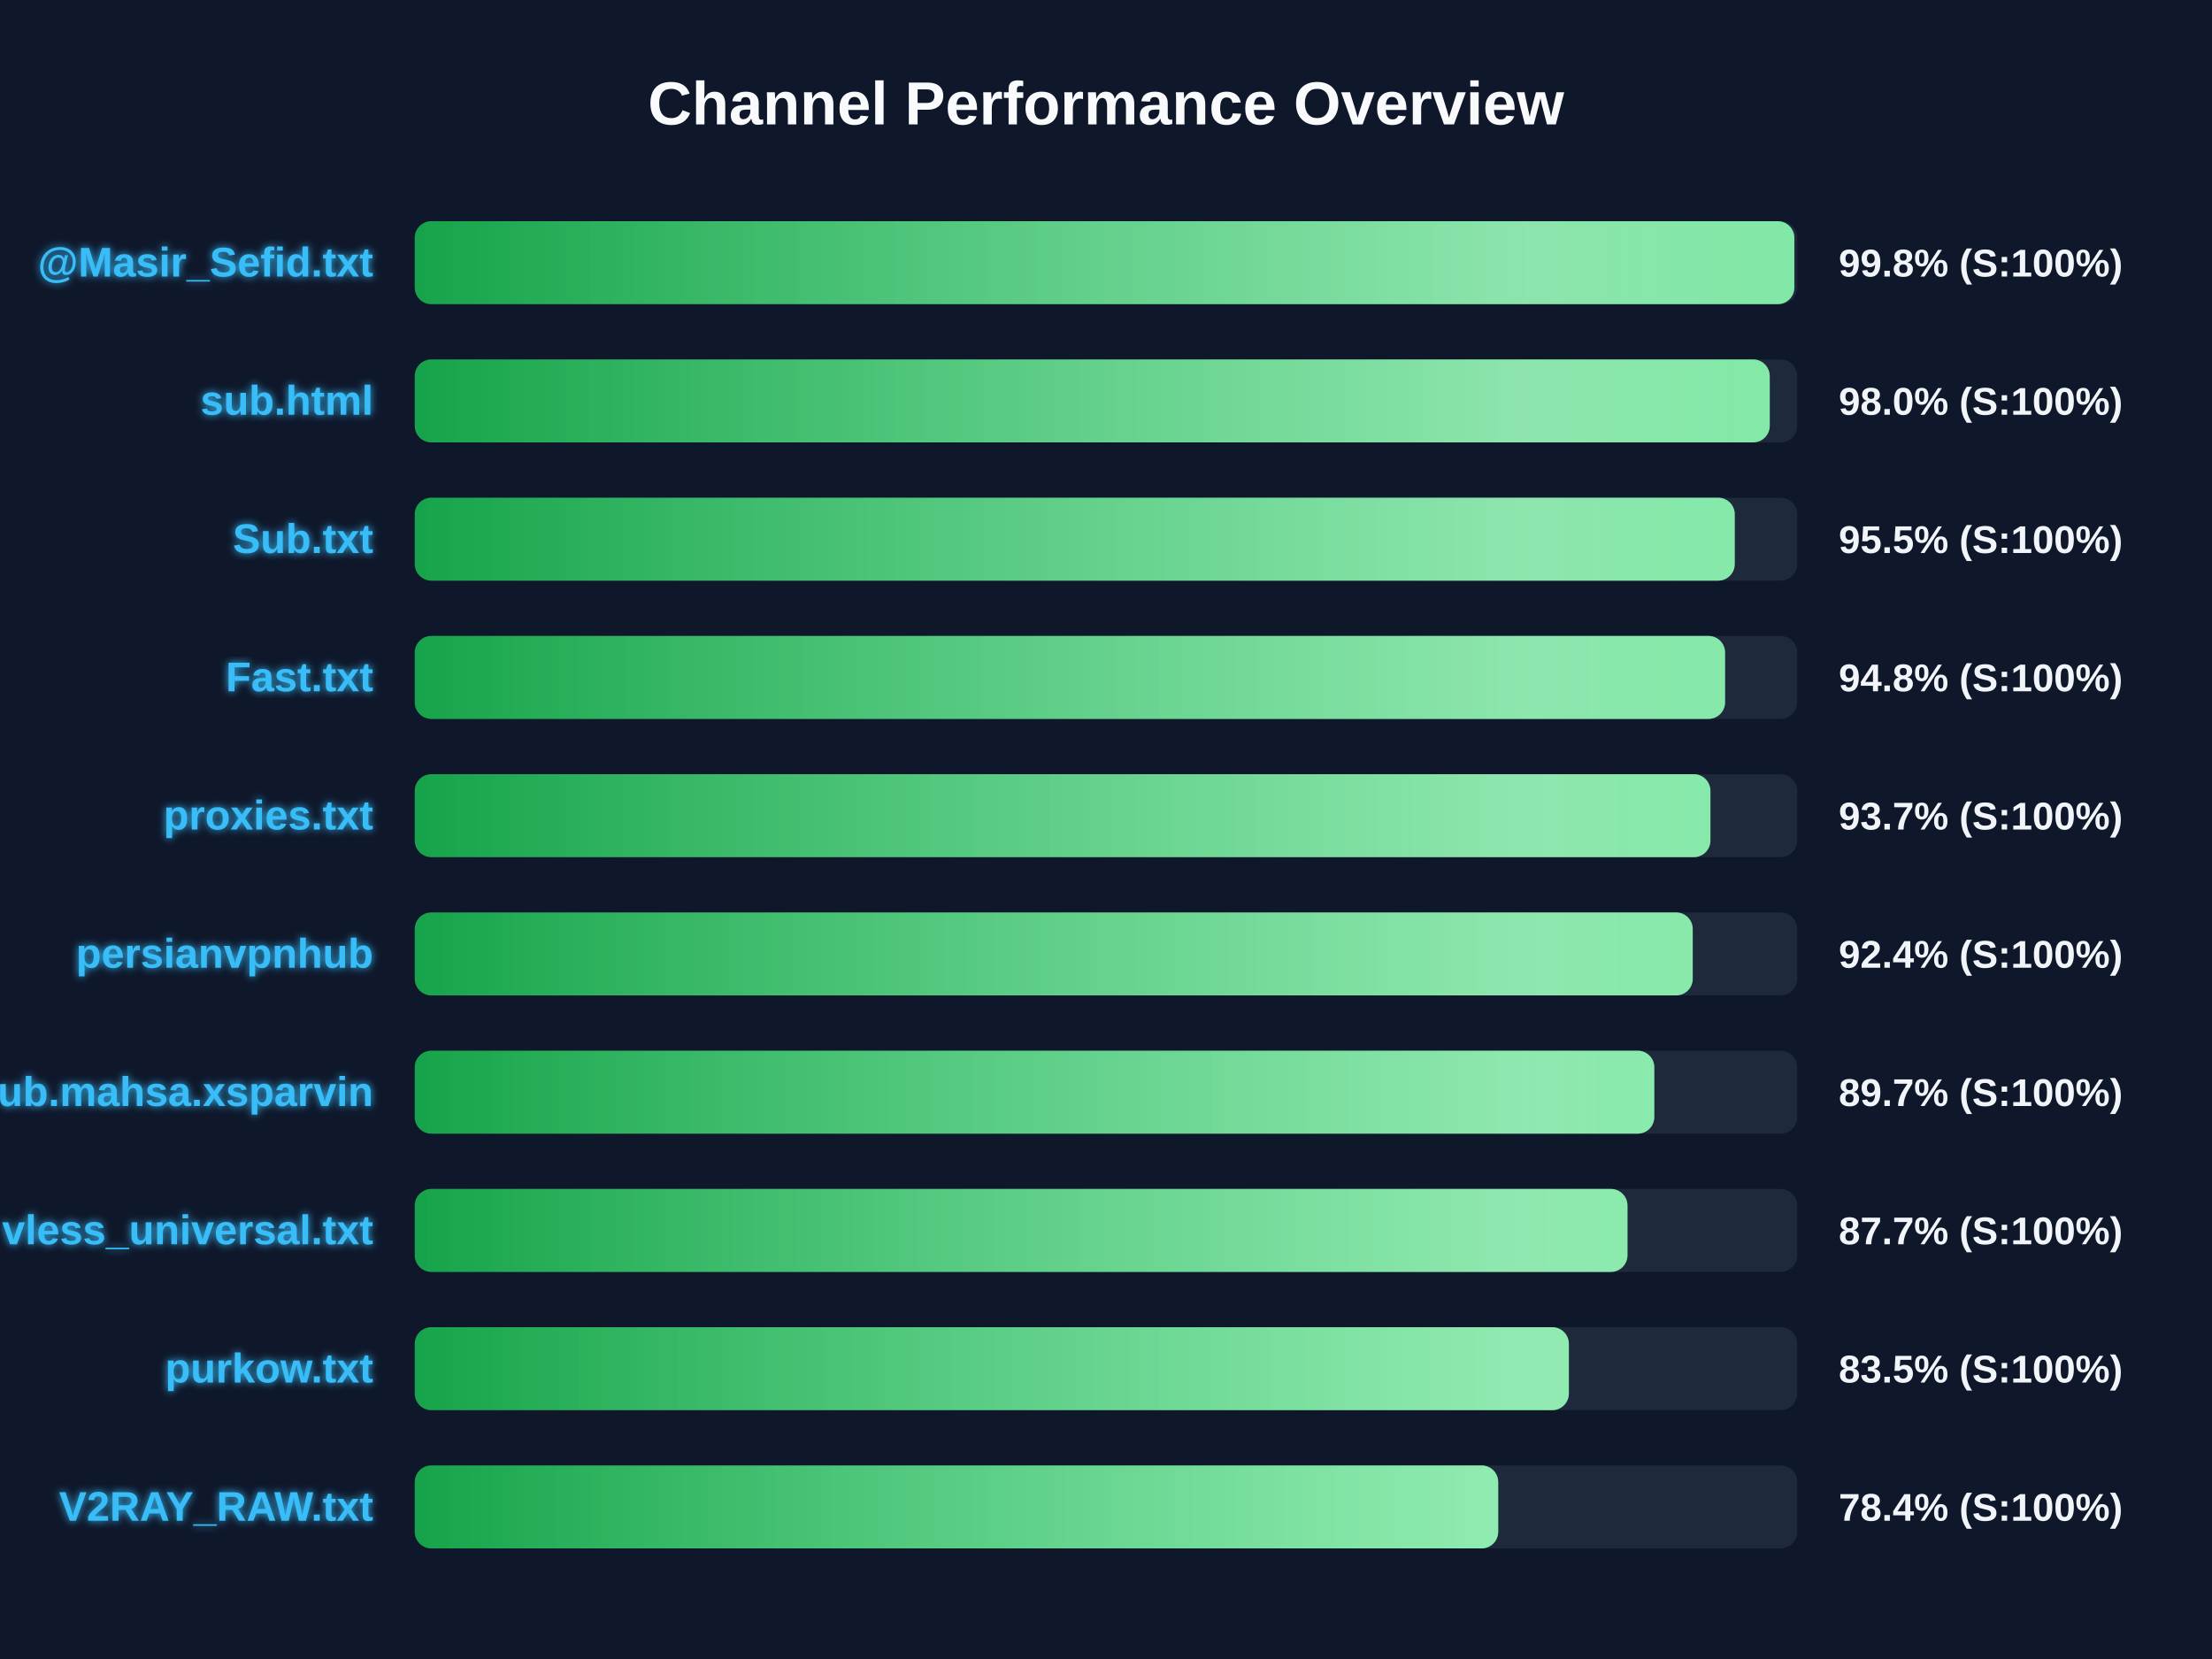
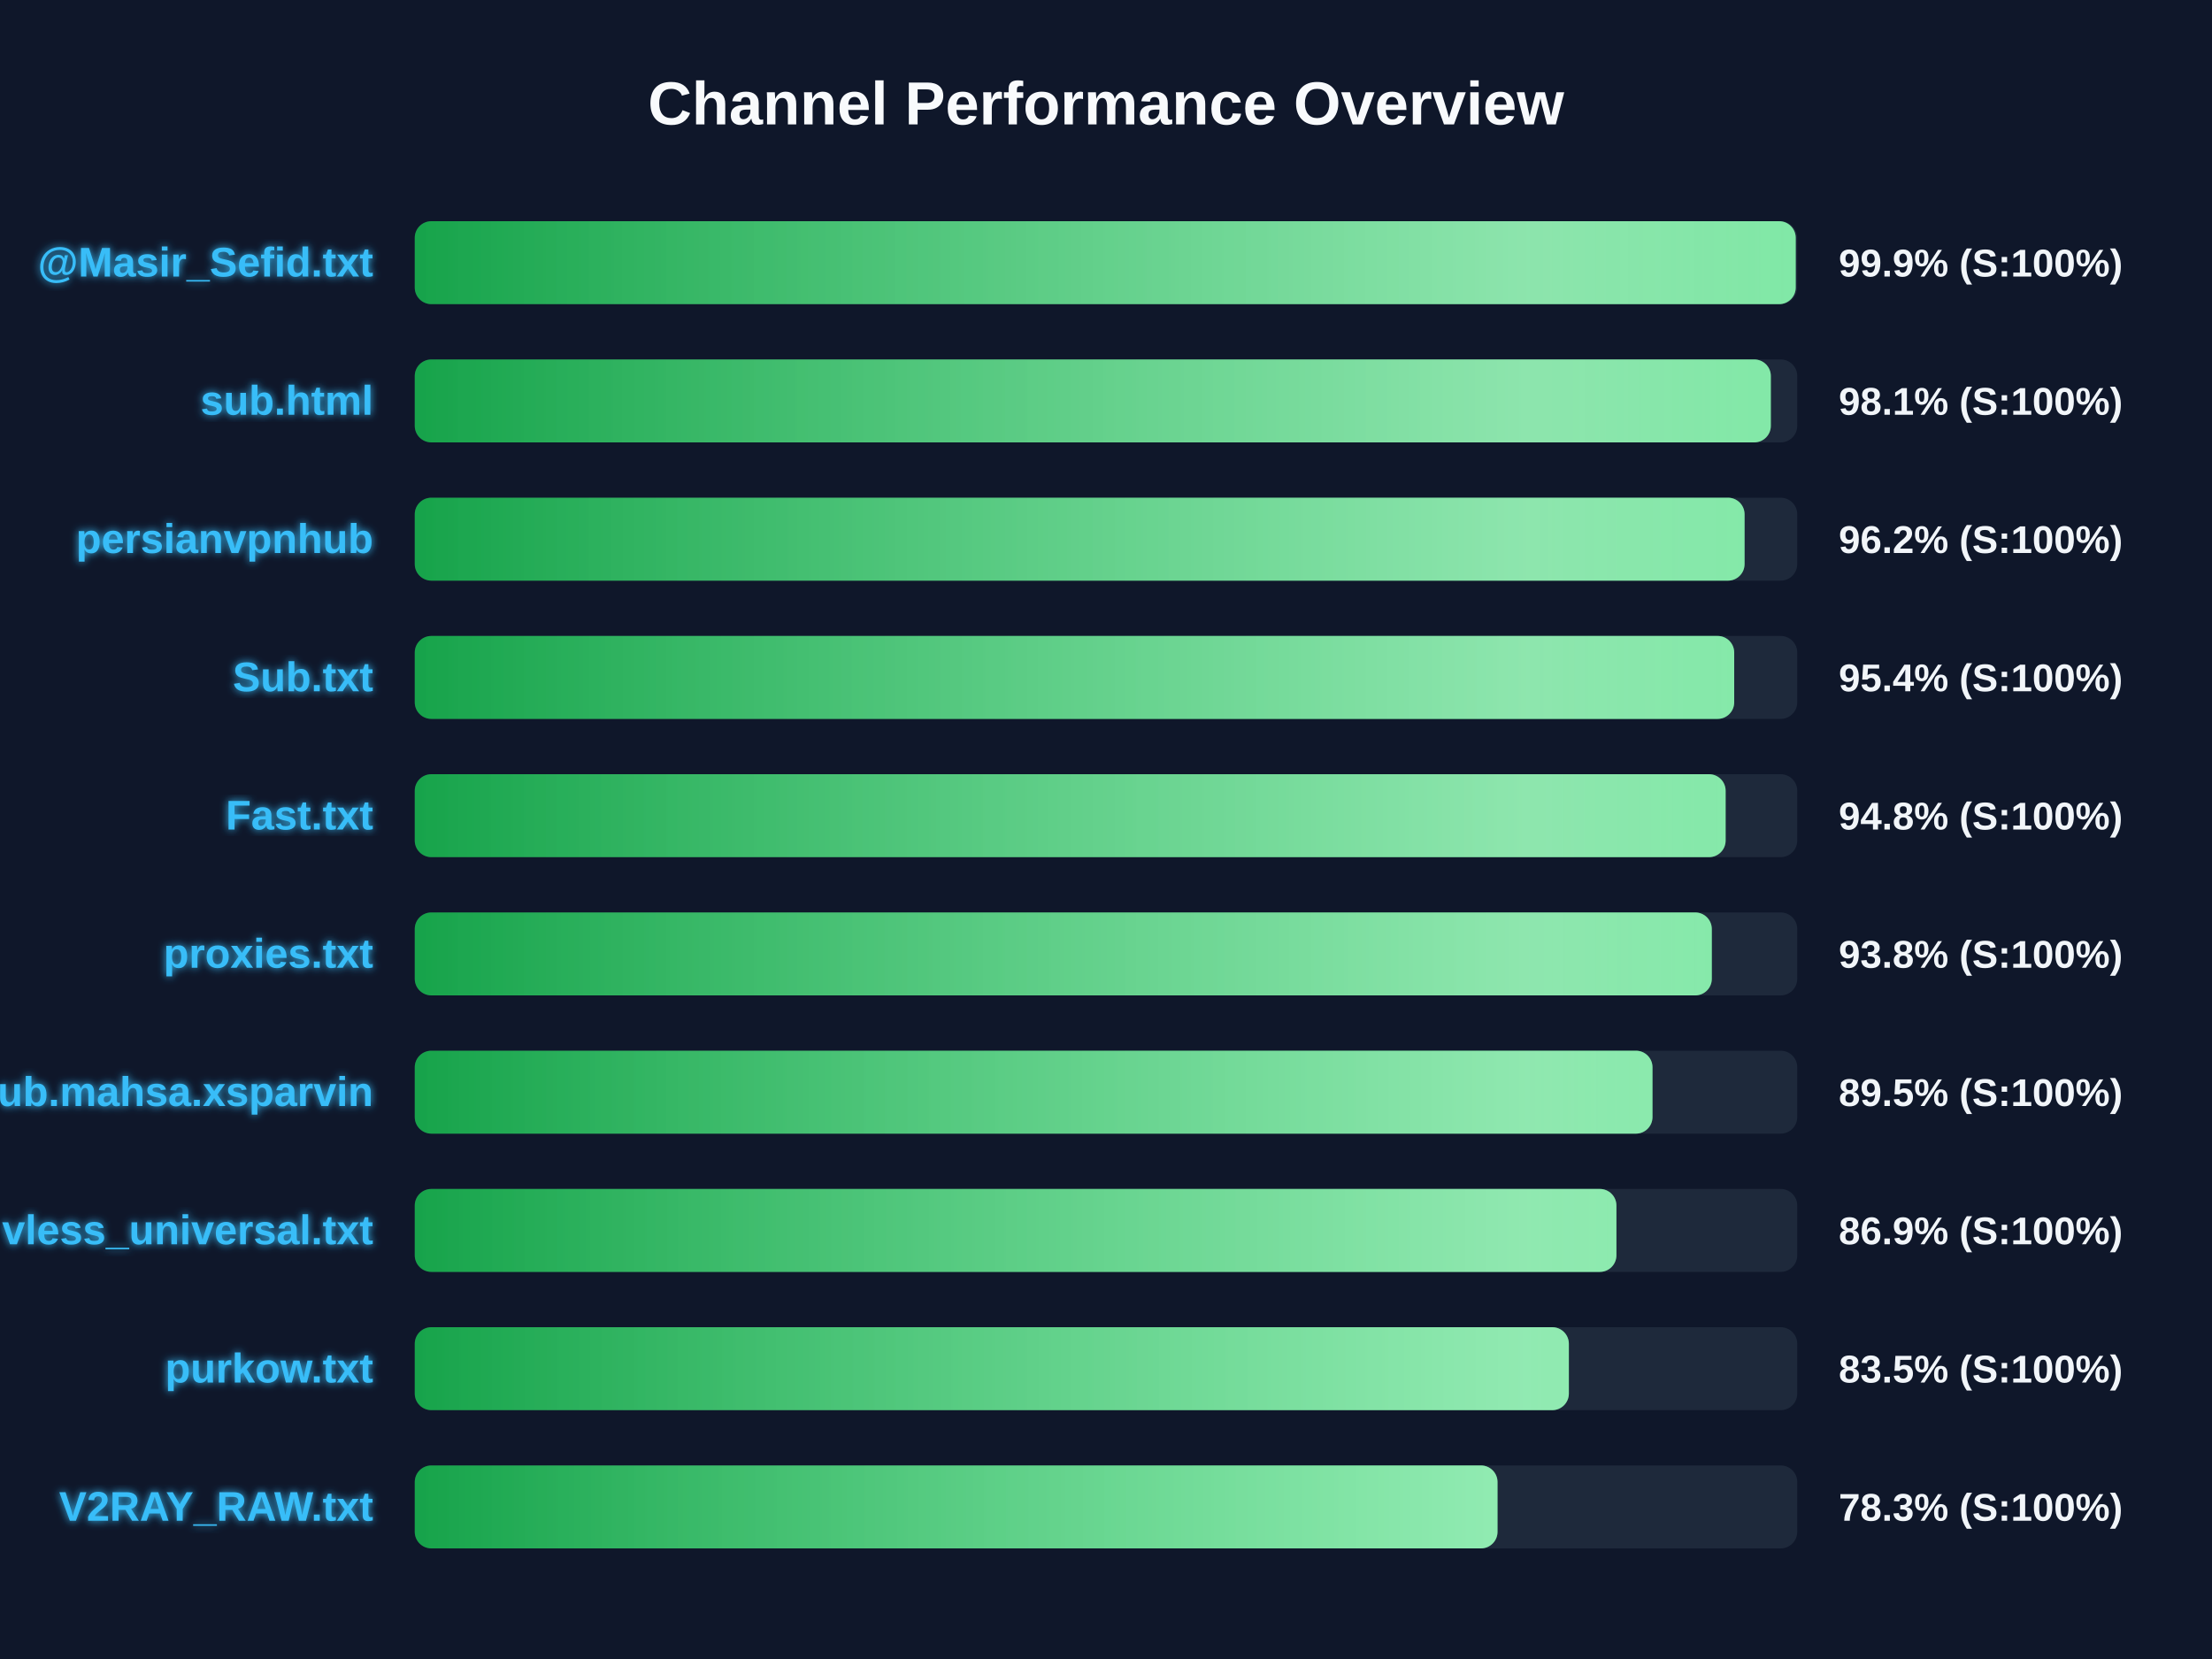
<svg xmlns="http://www.w3.org/2000/svg" width="800" height="600" version="1.1">
  <defs>
    <linearGradient id="grad-green" x1="0%" y1="0%" x2="100%" y2="0%">
      <stop offset="0%" stop-color="#16a34a" />
      <stop offset="100%" stop-color="#4ade80" />
    </linearGradient>
    <linearGradient id="grad-yellow" x1="0%" y1="0%" x2="100%" y2="0%">
      <stop offset="0%" stop-color="#ca8a04" />
      <stop offset="100%" stop-color="#fde047" />
    </linearGradient>
    <linearGradient id="grad-red" x1="0%" y1="0%" x2="100%" y2="0%">
      <stop offset="0%" stop-color="#dc2626" />
      <stop offset="100%" stop-color="#f87171" />
    </linearGradient>
    <linearGradient id="shimmer" x1="0%" y1="0%" x2="100%" y2="0%">
      <stop offset="0%" stop-color="rgba(255,255,255,0)" />
      <stop offset="50%" stop-color="rgba(255,255,255,0.4)" />
      <stop offset="100%" stop-color="rgba(255,255,255,0)" />
    </linearGradient>
    <filter id="glow" x="-20%" y="-20%" width="140%" height="140%">
      <feGaussianBlur stdDeviation="1.5" result="blur" />
      <feComposite in="SourceGraphic" in2="blur" operator="over" />
    </filter>
  </defs>
  <style>
        .bg-rect { fill: #0f172a; }
        .title { font: bold 22px 'Segoe UI', Arial, sans-serif; fill: #f8fafc; }
        .row { font: bold 15px 'Segoe UI', Arial, sans-serif; fill: #38bdf8; filter: url(#glow); }
        .score { font: bold 14px 'Segoe UI', Arial, sans-serif; fill: #f1f5f9; }
        @keyframes shimmer-anim {
            0% { transform: translateX(-100%); }
            100% { transform: translateX(200%); }
        }
        .shimmer-rect {
            animation: shimmer-anim 2.5s infinite linear;
        }
    </style>
  <rect width="100%" height="100%" class="bg-rect" />
  <text x="400" y="45" text-anchor="middle" class="title">Channel Performance Overview</text>
  <rect x="150" y="80" width="500" height="30" fill="#1e293b" rx="6" />
  <clipPath id="clip-0">
-     <rect x="150" y="80" width="498.95" height="30" rx="6" />
+     <rect x="150" y="80" width="499.45" height="30" rx="6" />
  </clipPath>
-   <rect x="150" y="80" width="498.95" height="30" fill="url(#grad-green)" rx="6" />
+   <rect x="150" y="80" width="499.45" height="30" fill="url(#grad-green)" rx="6" />
  <g clip-path="url(#clip-0)">
    <rect x="150" y="80" width="100%" height="30" fill="url(#shimmer)" class="shimmer-rect" />
  </g>
  <text x="135" y="100" text-anchor="end" class="row">@Masir_Sefid.txt</text>
-   <text x="665" y="100" text-anchor="start" class="score">99.8% (S:100%)</text>
+   <text x="665" y="100" text-anchor="start" class="score">99.9% (S:100%)</text>
  <rect x="150" y="130" width="500" height="30" fill="#1e293b" rx="6" />
  <clipPath id="clip-1">
-     <rect x="150" y="130" width="490.05" height="30" rx="6" />
+     <rect x="150" y="130" width="490.45" height="30" rx="6" />
  </clipPath>
-   <rect x="150" y="130" width="490.05" height="30" fill="url(#grad-green)" rx="6" />
+   <rect x="150" y="130" width="490.45" height="30" fill="url(#grad-green)" rx="6" />
  <g clip-path="url(#clip-1)">
    <rect x="150" y="130" width="100%" height="30" fill="url(#shimmer)" class="shimmer-rect" />
  </g>
  <text x="135" y="150" text-anchor="end" class="row">sub.html</text>
-   <text x="665" y="150" text-anchor="start" class="score">98.0% (S:100%)</text>
+   <text x="665" y="150" text-anchor="start" class="score">98.1% (S:100%)</text>
  <rect x="150" y="180" width="500" height="30" fill="#1e293b" rx="6" />
  <clipPath id="clip-2">
-     <rect x="150" y="180" width="477.4" height="30" rx="6" />
+     <rect x="150" y="180" width="480.95" height="30" rx="6" />
  </clipPath>
-   <rect x="150" y="180" width="477.4" height="30" fill="url(#grad-green)" rx="6" />
+   <rect x="150" y="180" width="480.95" height="30" fill="url(#grad-green)" rx="6" />
  <g clip-path="url(#clip-2)">
    <rect x="150" y="180" width="100%" height="30" fill="url(#shimmer)" class="shimmer-rect" />
  </g>
-   <text x="135" y="200" text-anchor="end" class="row">Sub.txt</text>
-   <text x="665" y="200" text-anchor="start" class="score">95.5% (S:100%)</text>
+   <text x="135" y="200" text-anchor="end" class="row">persianvpnhub</text>
+   <text x="665" y="200" text-anchor="start" class="score">96.2% (S:100%)</text>
  <rect x="150" y="230" width="500" height="30" fill="#1e293b" rx="6" />
  <clipPath id="clip-3">
-     <rect x="150" y="230" width="473.9" height="30" rx="6" />
+     <rect x="150" y="230" width="477.2" height="30" rx="6" />
  </clipPath>
-   <rect x="150" y="230" width="473.9" height="30" fill="url(#grad-green)" rx="6" />
+   <rect x="150" y="230" width="477.2" height="30" fill="url(#grad-green)" rx="6" />
  <g clip-path="url(#clip-3)">
    <rect x="150" y="230" width="100%" height="30" fill="url(#shimmer)" class="shimmer-rect" />
  </g>
-   <text x="135" y="250" text-anchor="end" class="row">Fast.txt</text>
-   <text x="665" y="250" text-anchor="start" class="score">94.8% (S:100%)</text>
+   <text x="135" y="250" text-anchor="end" class="row">Sub.txt</text>
+   <text x="665" y="250" text-anchor="start" class="score">95.4% (S:100%)</text>
  <rect x="150" y="280" width="500" height="30" fill="#1e293b" rx="6" />
  <clipPath id="clip-4">
-     <rect x="150" y="280" width="468.6" height="30" rx="6" />
+     <rect x="150" y="280" width="474.1" height="30" rx="6" />
  </clipPath>
-   <rect x="150" y="280" width="468.6" height="30" fill="url(#grad-green)" rx="6" />
+   <rect x="150" y="280" width="474.1" height="30" fill="url(#grad-green)" rx="6" />
  <g clip-path="url(#clip-4)">
    <rect x="150" y="280" width="100%" height="30" fill="url(#shimmer)" class="shimmer-rect" />
  </g>
-   <text x="135" y="300" text-anchor="end" class="row">proxies.txt</text>
-   <text x="665" y="300" text-anchor="start" class="score">93.7% (S:100%)</text>
+   <text x="135" y="300" text-anchor="end" class="row">Fast.txt</text>
+   <text x="665" y="300" text-anchor="start" class="score">94.8% (S:100%)</text>
  <rect x="150" y="330" width="500" height="30" fill="#1e293b" rx="6" />
  <clipPath id="clip-5">
-     <rect x="150" y="330" width="462.2" height="30" rx="6" />
+     <rect x="150" y="330" width="469.1" height="30" rx="6" />
  </clipPath>
-   <rect x="150" y="330" width="462.2" height="30" fill="url(#grad-green)" rx="6" />
+   <rect x="150" y="330" width="469.1" height="30" fill="url(#grad-green)" rx="6" />
  <g clip-path="url(#clip-5)">
    <rect x="150" y="330" width="100%" height="30" fill="url(#shimmer)" class="shimmer-rect" />
  </g>
-   <text x="135" y="350" text-anchor="end" class="row">persianvpnhub</text>
-   <text x="665" y="350" text-anchor="start" class="score">92.4% (S:100%)</text>
+   <text x="135" y="350" text-anchor="end" class="row">proxies.txt</text>
+   <text x="665" y="350" text-anchor="start" class="score">93.8% (S:100%)</text>
  <rect x="150" y="380" width="500" height="30" fill="#1e293b" rx="6" />
  <clipPath id="clip-6">
-     <rect x="150" y="380" width="448.3" height="30" rx="6" />
+     <rect x="150" y="380" width="447.65" height="30" rx="6" />
  </clipPath>
-   <rect x="150" y="380" width="448.3" height="30" fill="url(#grad-green)" rx="6" />
+   <rect x="150" y="380" width="447.65" height="30" fill="url(#grad-green)" rx="6" />
  <g clip-path="url(#clip-6)">
    <rect x="150" y="380" width="100%" height="30" fill="url(#shimmer)" class="shimmer-rect" />
  </g>
  <text x="135" y="400" text-anchor="end" class="row">Sub.mahsa.xsparvin</text>
-   <text x="665" y="400" text-anchor="start" class="score">89.7% (S:100%)</text>
+   <text x="665" y="400" text-anchor="start" class="score">89.5% (S:100%)</text>
  <rect x="150" y="430" width="500" height="30" fill="#1e293b" rx="6" />
  <clipPath id="clip-7">
-     <rect x="150" y="430" width="438.6" height="30" rx="6" />
+     <rect x="150" y="430" width="434.6" height="30" rx="6" />
  </clipPath>
-   <rect x="150" y="430" width="438.6" height="30" fill="url(#grad-green)" rx="6" />
+   <rect x="150" y="430" width="434.6" height="30" fill="url(#grad-green)" rx="6" />
  <g clip-path="url(#clip-7)">
    <rect x="150" y="430" width="100%" height="30" fill="url(#shimmer)" class="shimmer-rect" />
  </g>
  <text x="135" y="450" text-anchor="end" class="row">vless_universal.txt</text>
-   <text x="665" y="450" text-anchor="start" class="score">87.7% (S:100%)</text>
+   <text x="665" y="450" text-anchor="start" class="score">86.9% (S:100%)</text>
  <rect x="150" y="480" width="500" height="30" fill="#1e293b" rx="6" />
  <clipPath id="clip-8">
    <rect x="150" y="480" width="417.4" height="30" rx="6" />
  </clipPath>
  <rect x="150" y="480" width="417.4" height="30" fill="url(#grad-green)" rx="6" />
  <g clip-path="url(#clip-8)">
    <rect x="150" y="480" width="100%" height="30" fill="url(#shimmer)" class="shimmer-rect" />
  </g>
  <text x="135" y="500" text-anchor="end" class="row">purkow.txt</text>
  <text x="665" y="500" text-anchor="start" class="score">83.5% (S:100%)</text>
  <rect x="150" y="530" width="500" height="30" fill="#1e293b" rx="6" />
  <clipPath id="clip-9">
-     <rect x="150" y="530" width="391.85" height="30" rx="6" />
+     <rect x="150" y="530" width="391.6" height="30" rx="6" />
  </clipPath>
-   <rect x="150" y="530" width="391.85" height="30" fill="url(#grad-green)" rx="6" />
+   <rect x="150" y="530" width="391.6" height="30" fill="url(#grad-green)" rx="6" />
  <g clip-path="url(#clip-9)">
    <rect x="150" y="530" width="100%" height="30" fill="url(#shimmer)" class="shimmer-rect" />
  </g>
  <text x="135" y="550" text-anchor="end" class="row">V2RAY_RAW.txt</text>
-   <text x="665" y="550" text-anchor="start" class="score">78.4% (S:100%)</text>
+   <text x="665" y="550" text-anchor="start" class="score">78.3% (S:100%)</text>
</svg>
